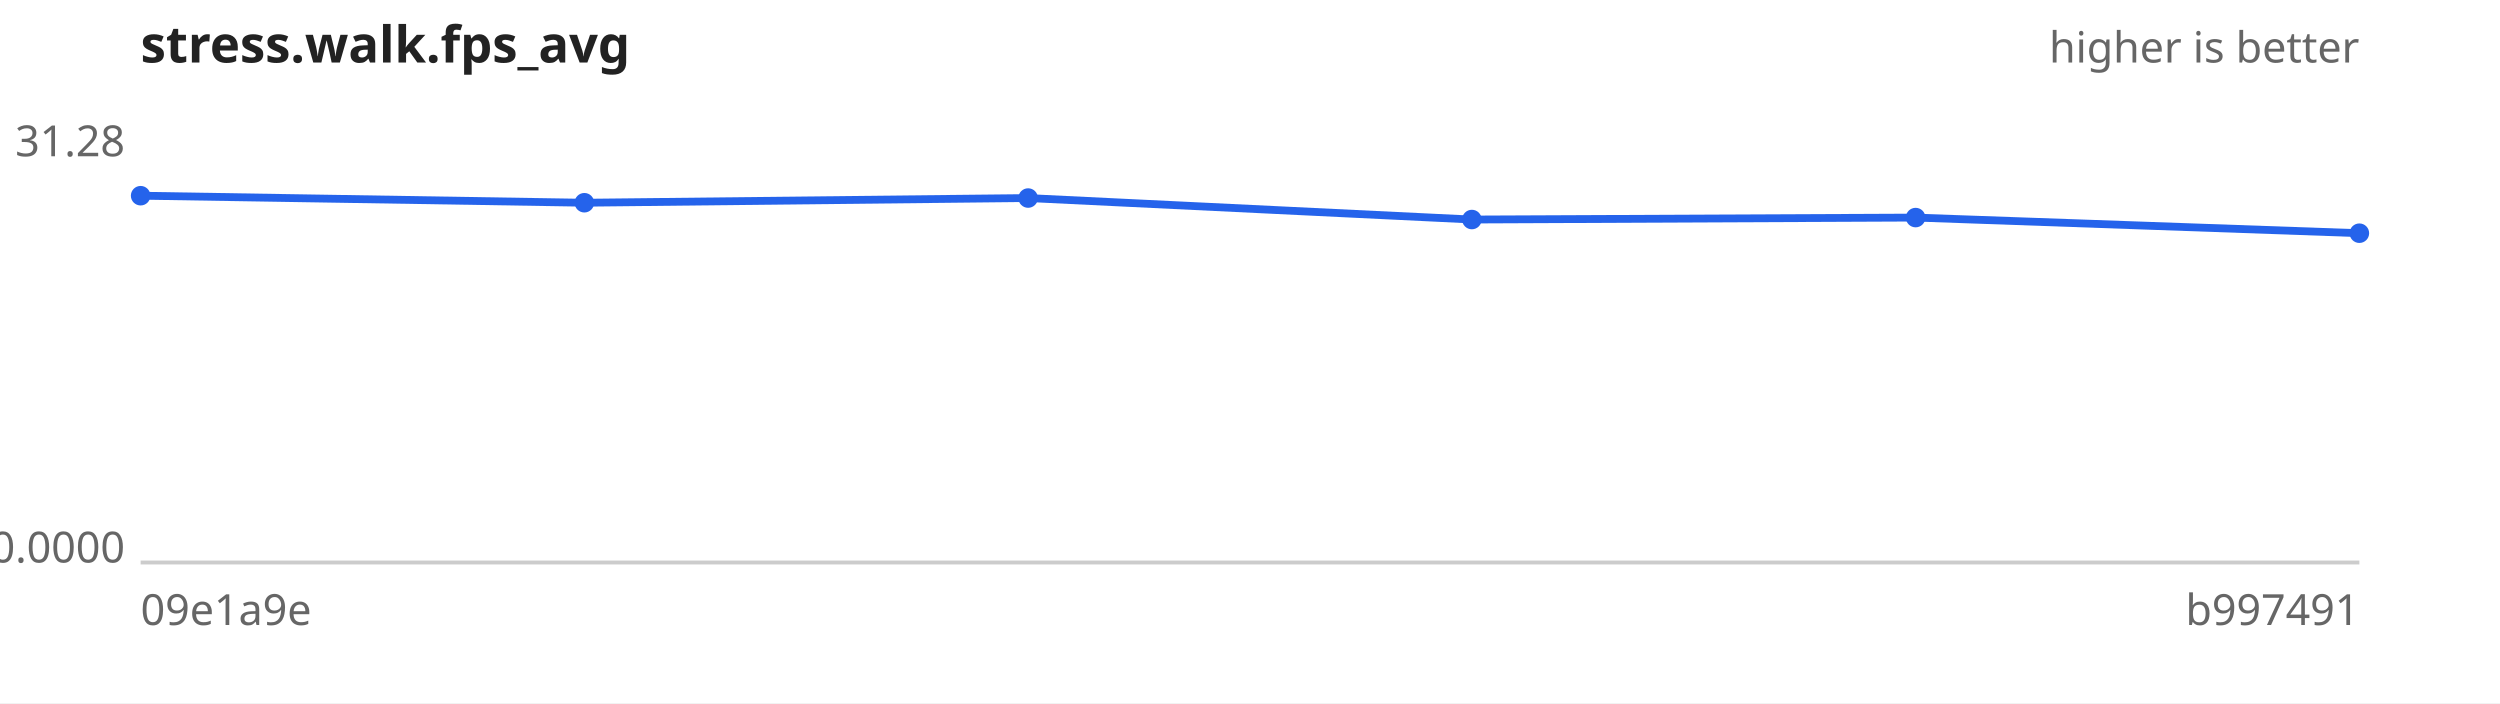
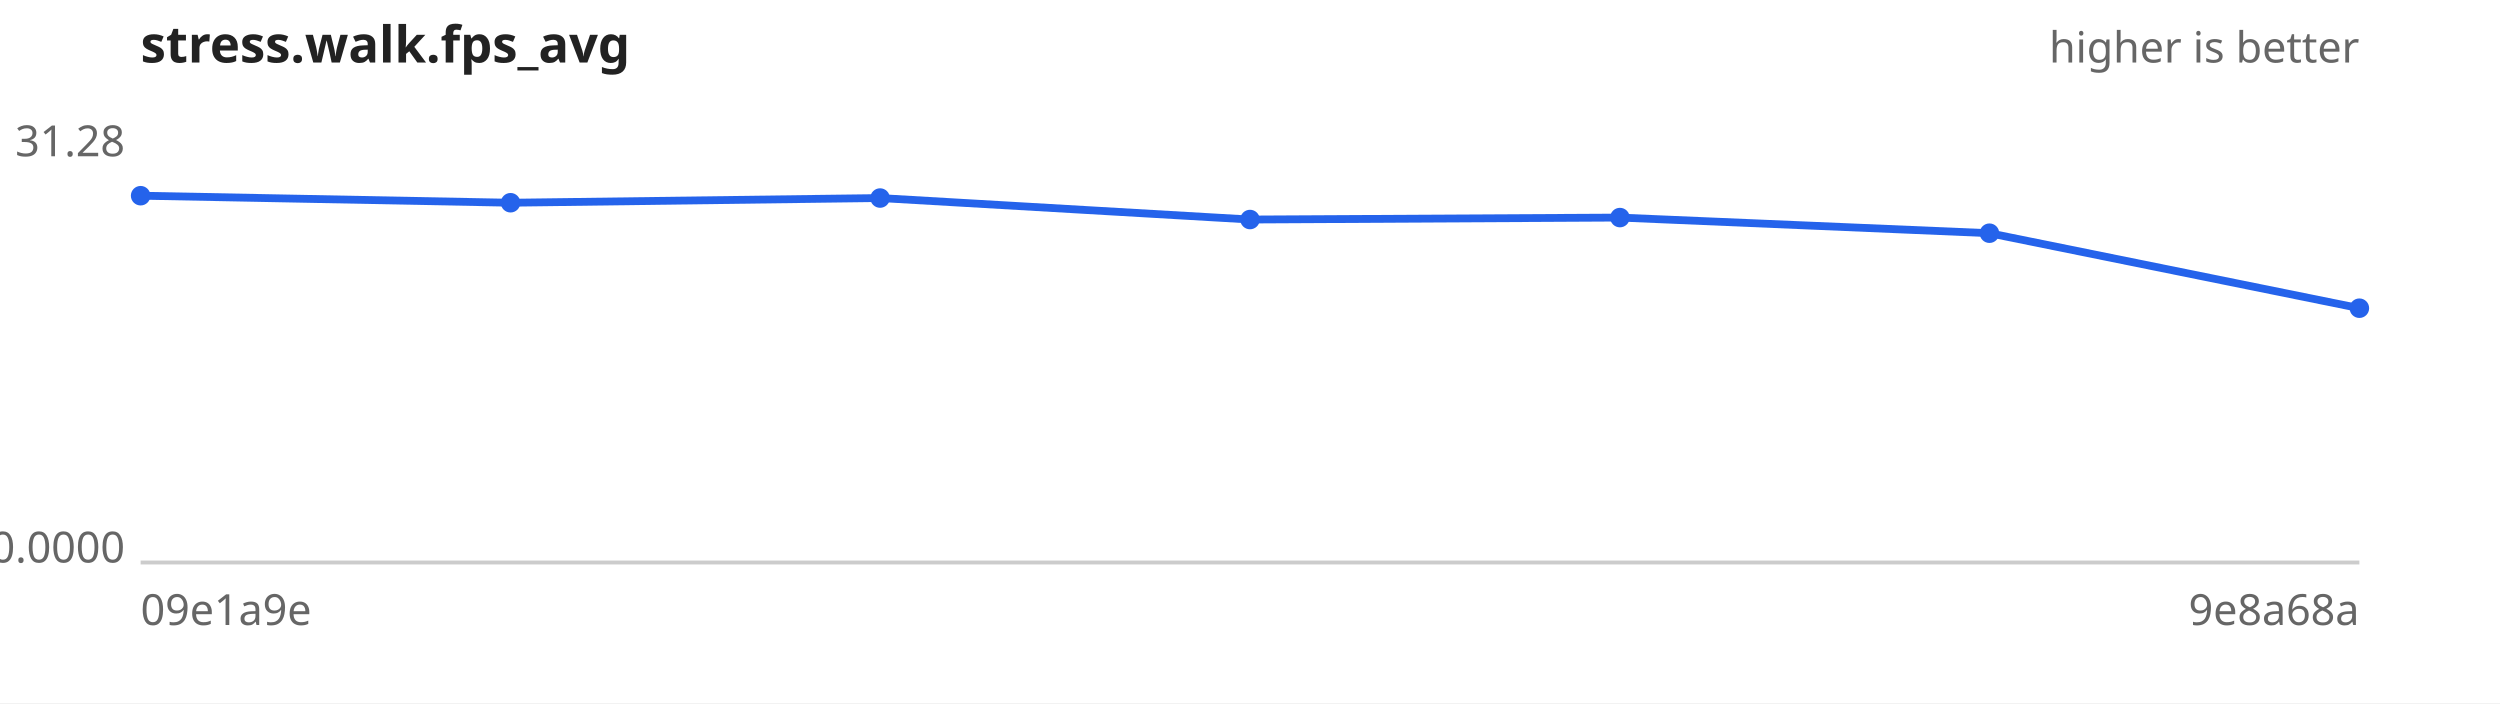
<svg xmlns="http://www.w3.org/2000/svg" width="640" height="180" viewBox="0 0 640 180" font-family="sans-serif" font-size="11">
  <rect width="640" height="180" fill="#ffffff" />
  <text x="36" y="16" font-size="13" font-weight="bold" fill="#222">stress.walk.fps_avg</text>
  <text x="604" y="16" text-anchor="end" fill="#666">higher is better</text>
  <line x1="36" y1="144" x2="604" y2="144" stroke="#ccc" />
  <text x="32" y="40.0" text-anchor="end" fill="#666">31.28</text>
  <text x="32" y="144.0" text-anchor="end" fill="#666">0.0000</text>
  <text x="36" y="160" fill="#666">09e1a9e</text>
-   <text x="604" y="160" text-anchor="end" fill="#666">b997491</text>
-   <path d="M36.0,50.1 L149.6,51.9 L263.2,50.7 L376.8,56.2 L490.4,55.7 L604.0,59.7" fill="none" stroke="#2563eb" stroke-width="2" />
+   <text x="604" y="160" text-anchor="end" fill="#666">9e8a68a</text>
+   <path d="M36.0,50.1 L130.7,51.9 L225.3,50.7 L320.0,56.2 L414.7,55.7 L509.3,59.7 L604.0,78.9" fill="none" stroke="#2563eb" stroke-width="2" />
  <g fill="#2563eb">
    <circle cx="36.0" cy="50.1" r="2.5" />
-     <circle cx="149.6" cy="51.9" r="2.5" />
-     <circle cx="263.2" cy="50.7" r="2.5" />
-     <circle cx="376.8" cy="56.2" r="2.5" />
-     <circle cx="490.4" cy="55.7" r="2.5" />
-     <circle cx="604.0" cy="59.7" r="2.5" />
+     <circle cx="130.7" cy="51.9" r="2.5" />
+     <circle cx="225.3" cy="50.7" r="2.5" />
+     <circle cx="320.0" cy="56.2" r="2.5" />
+     <circle cx="414.7" cy="55.7" r="2.5" />
+     <circle cx="509.3" cy="59.7" r="2.5" />
+     <circle cx="604.0" cy="78.9" r="2.5" />
  </g>
</svg>
